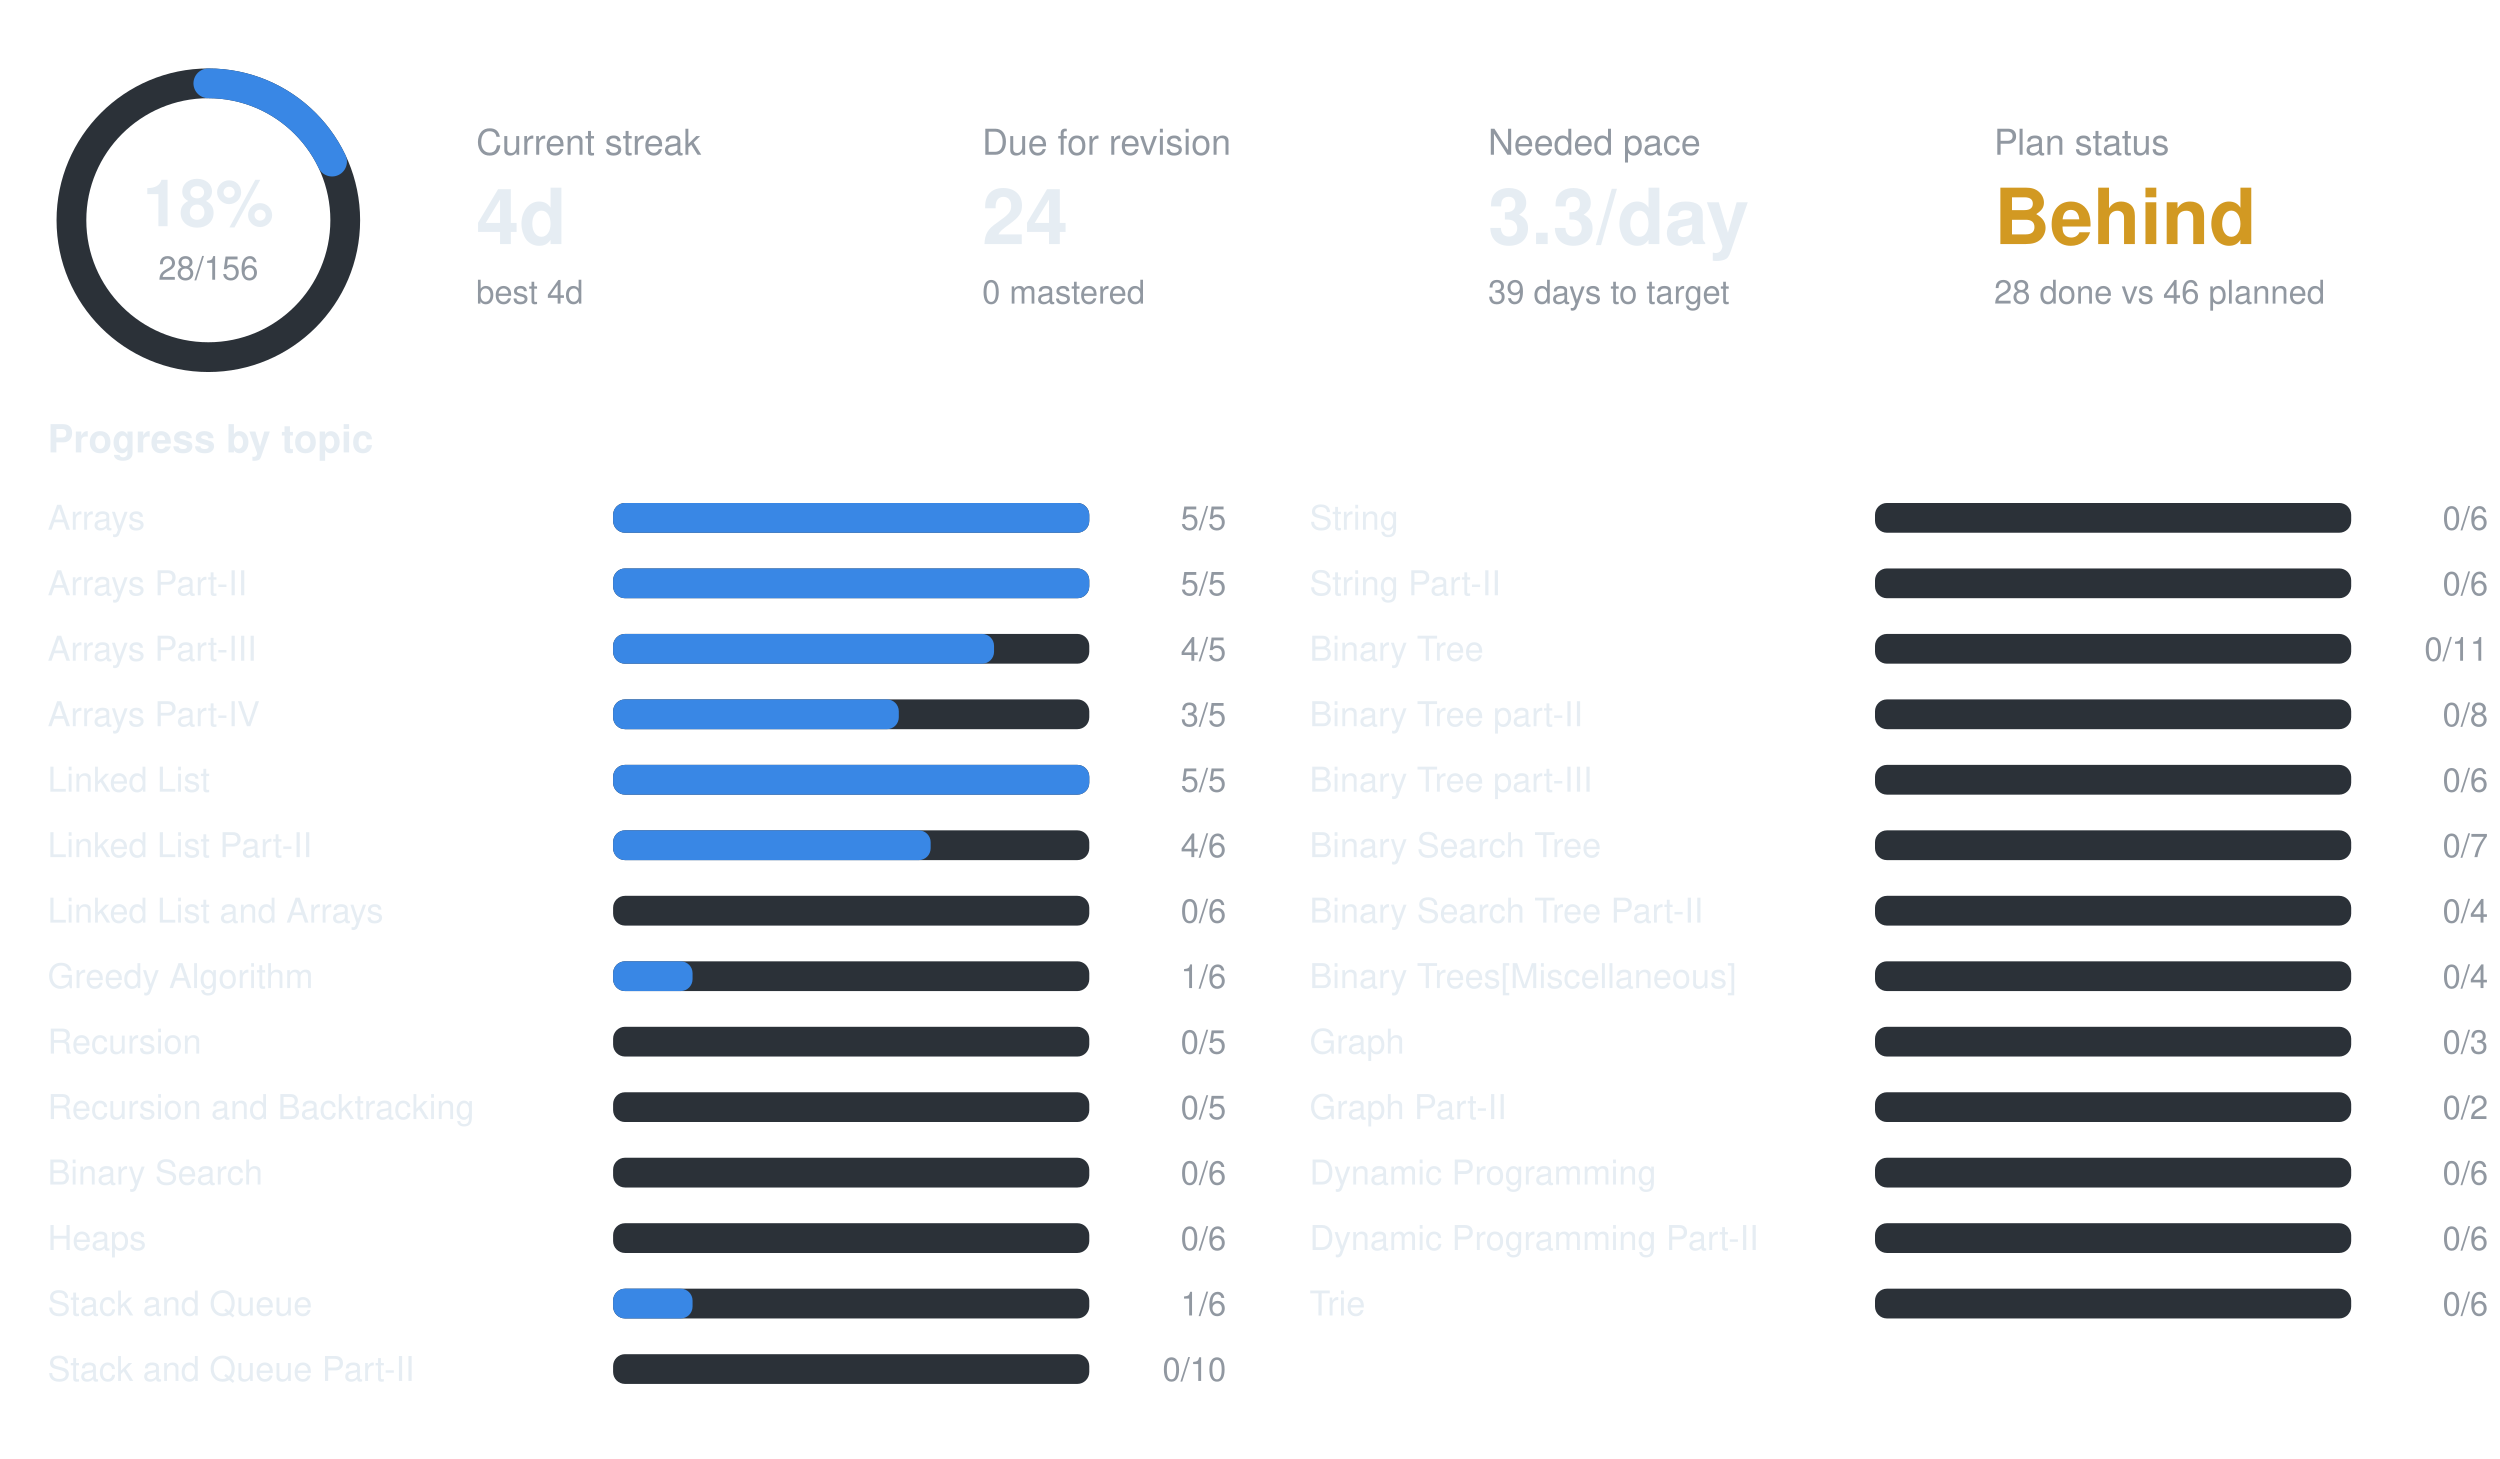
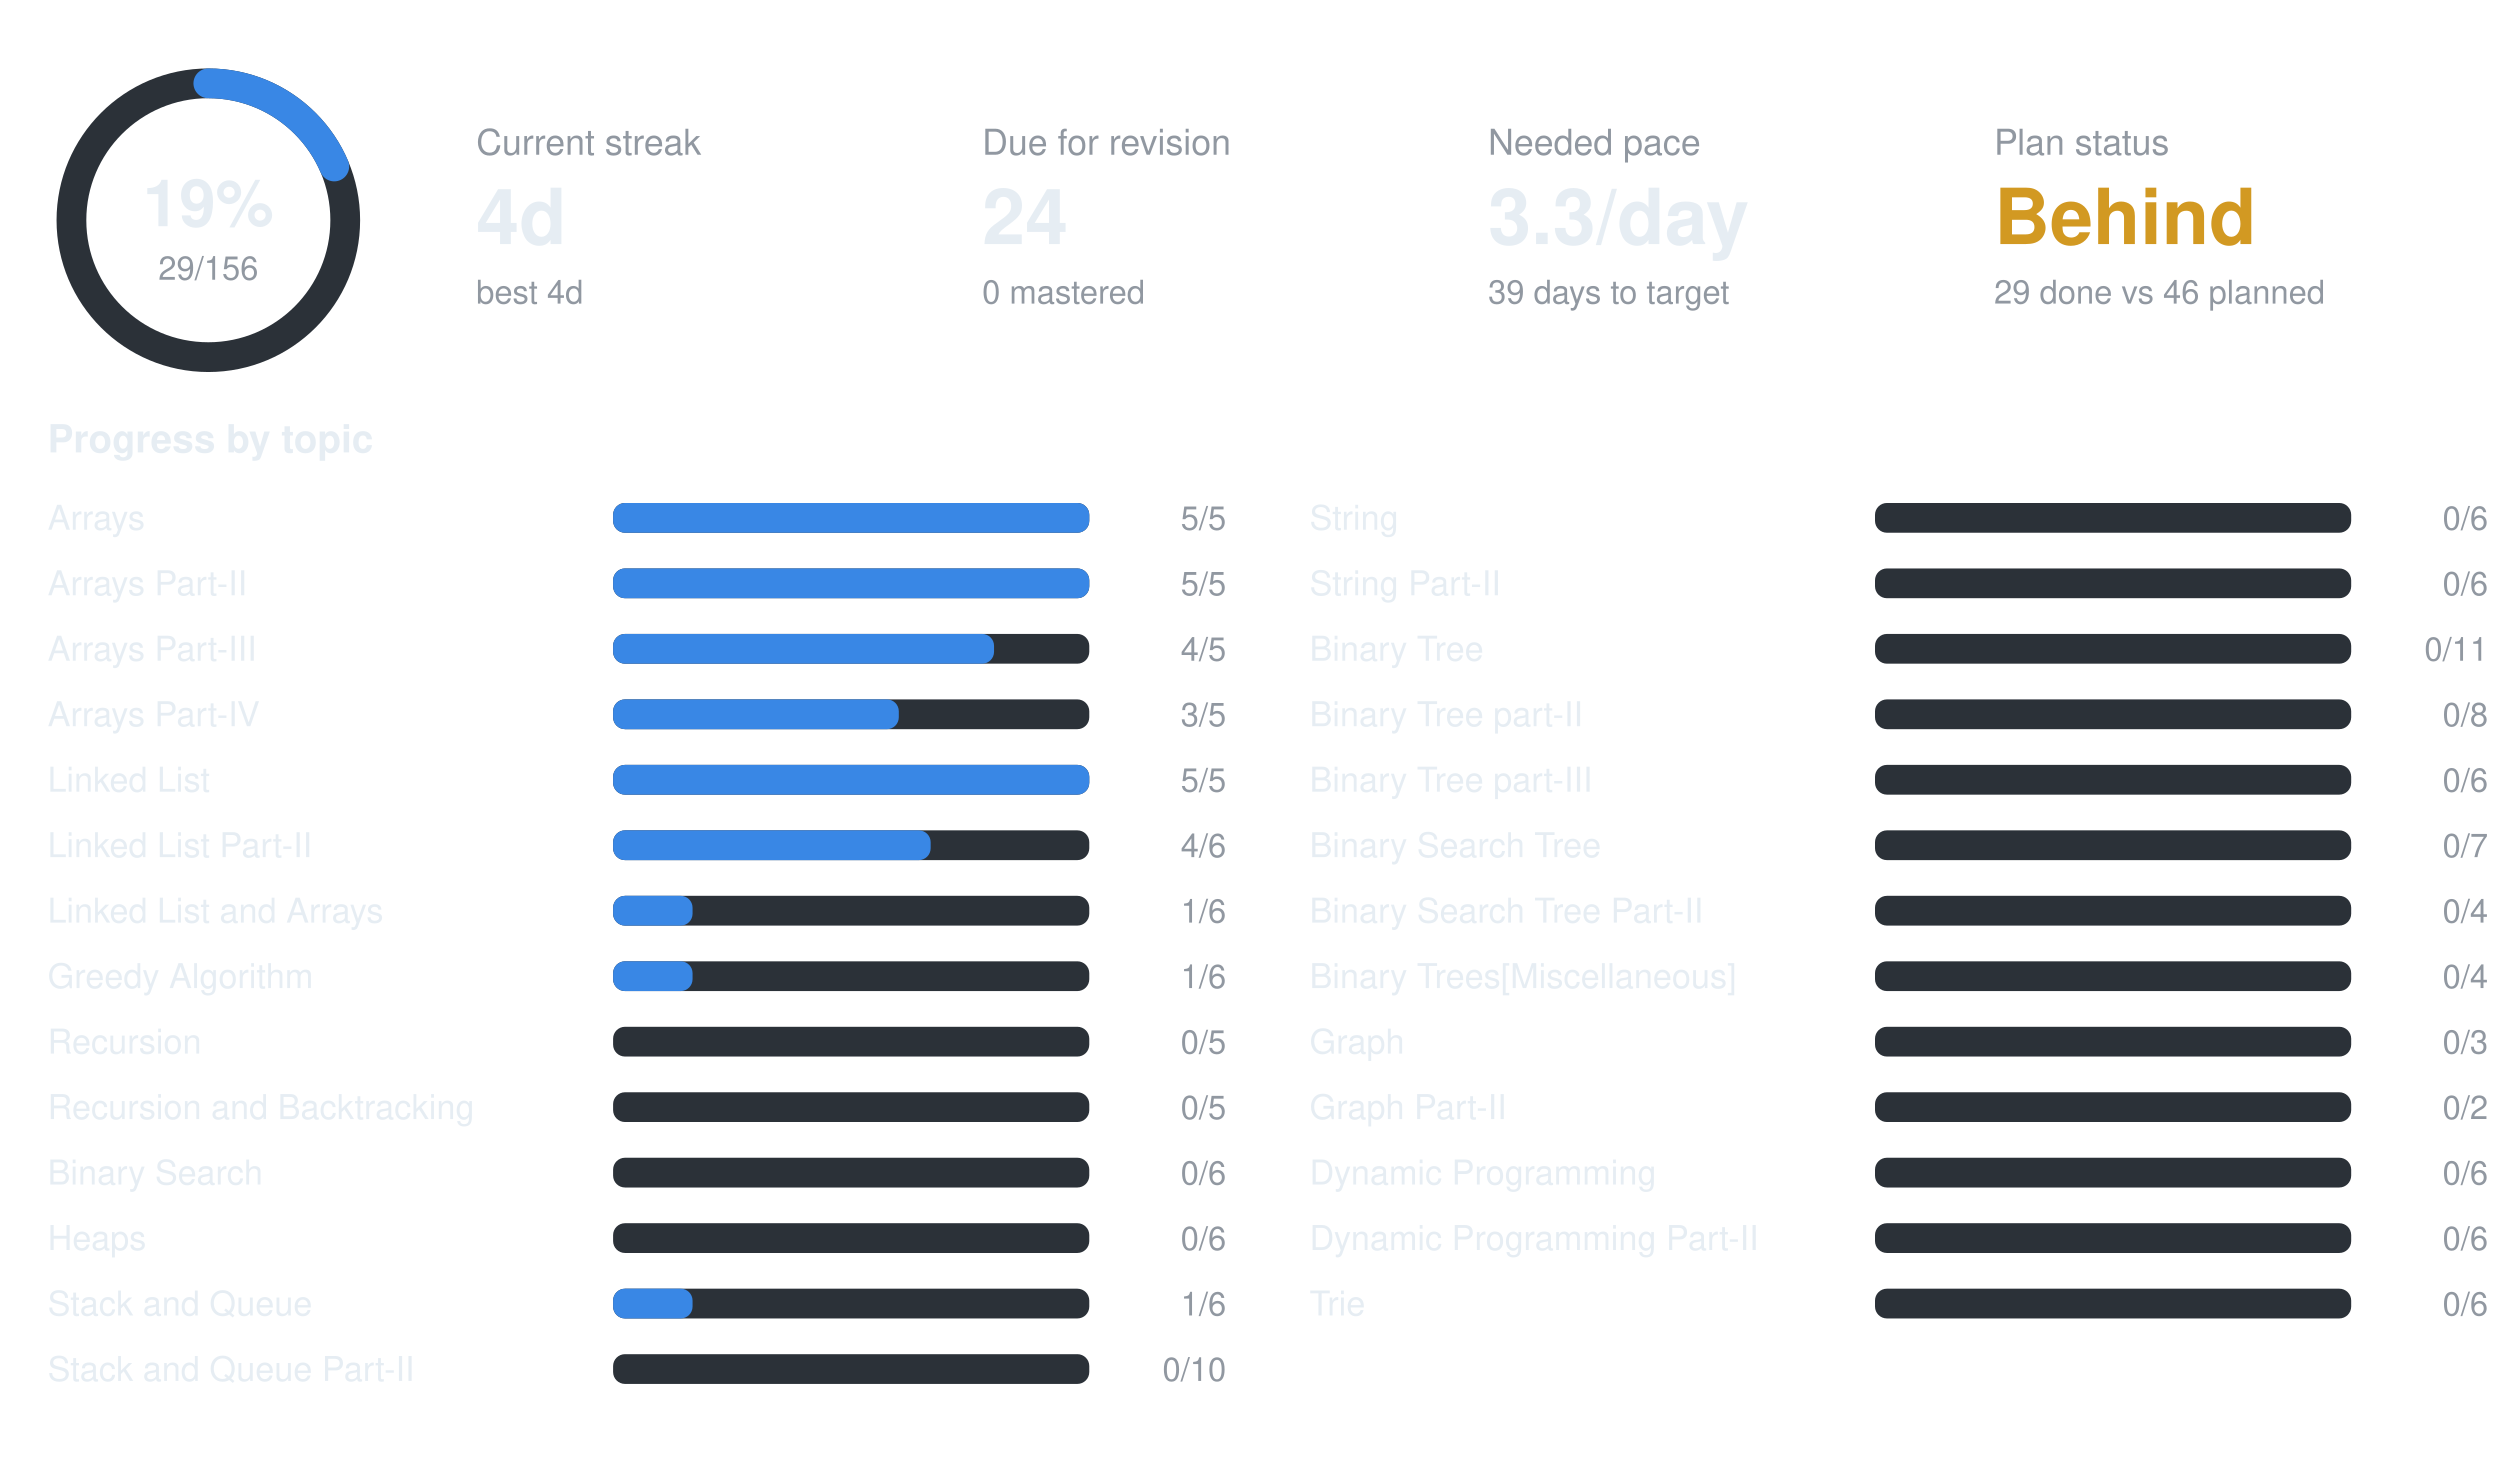
<svg xmlns="http://www.w3.org/2000/svg" width="840" height="490" viewBox="0 0 840 490" font-family="-apple-system,BlinkMacSystemFont,Segoe UI,Helvetica,Arial,sans-serif">
  <circle cx="70" cy="74" r="46" fill="none" stroke="#2b3138" stroke-width="10" />
-   <circle cx="70" cy="74" r="46" fill="none" stroke="#3987e5" stroke-width="10" stroke-linecap="round" stroke-dasharray="51.9 289.0" transform="rotate(-90 70 74)" />
-   <text x="70" y="76" text-anchor="middle" font-size="22" font-weight="700" fill="#e6edf3">18%</text>
-   <text x="70" y="94" text-anchor="middle" font-size="11" fill="#9198a1">28/156</text>
+   <circle cx="70" cy="74" r="46" fill="none" stroke="#3987e5" stroke-width="10" stroke-linecap="round" stroke-dasharray="53.7 289.0" transform="rotate(-90 70 74)" />
+   <text x="70" y="76" text-anchor="middle" font-size="22" font-weight="700" fill="#e6edf3">19%</text>
+   <text x="70" y="94" text-anchor="middle" font-size="11" fill="#9198a1">29/156</text>
  <text x="160" y="52" font-size="12" fill="#9198a1">Current streak</text>
  <text x="160" y="82" font-size="26" font-weight="700" fill="#e6edf3">4d</text>
  <text x="160" y="102" font-size="11" fill="#9198a1">best 4d</text>
  <text x="330" y="52" font-size="12" fill="#9198a1">Due for revision</text>
  <text x="330" y="82" font-size="26" font-weight="700" fill="#e6edf3">24</text>
  <text x="330" y="102" font-size="11" fill="#9198a1">0 mastered</text>
  <text x="500" y="52" font-size="12" fill="#9198a1">Needed pace</text>
  <text x="500" y="82" font-size="26" font-weight="700" fill="#e6edf3">3.3/day</text>
  <text x="500" y="102" font-size="11" fill="#9198a1">39 days to target</text>
  <text x="670" y="52" font-size="12" fill="#9198a1">Plan status</text>
  <text x="670" y="82" font-size="26" font-weight="700" fill="#d29922">Behind</text>
-   <text x="670" y="102" font-size="11" fill="#9198a1">28 done vs 46 planned</text>
+   <text x="670" y="102" font-size="11" fill="#9198a1">29 done vs 46 planned</text>
  <text x="16" y="152" font-size="13" font-weight="600" fill="#e6edf3">Progress by topic</text>
  <text x="16" y="178" font-size="11.5" fill="#e6edf3">Arrays</text>
  <rect x="206" y="169" width="160" height="10" rx="4" fill="#2b3138" />
  <rect x="206" y="169" width="160.0" height="10" rx="4" fill="#3987e5" />
  <text x="412" y="178" text-anchor="end" font-size="11" fill="#9198a1">5/5</text>
  <text x="16" y="200" font-size="11.5" fill="#e6edf3">Arrays Part-II</text>
  <rect x="206" y="191" width="160" height="10" rx="4" fill="#2b3138" />
  <rect x="206" y="191" width="160.0" height="10" rx="4" fill="#3987e5" />
  <text x="412" y="200" text-anchor="end" font-size="11" fill="#9198a1">5/5</text>
  <text x="16" y="222" font-size="11.5" fill="#e6edf3">Arrays Part-III</text>
  <rect x="206" y="213" width="160" height="10" rx="4" fill="#2b3138" />
  <rect x="206" y="213" width="128.0" height="10" rx="4" fill="#3987e5" />
  <text x="412" y="222" text-anchor="end" font-size="11" fill="#9198a1">4/5</text>
  <text x="16" y="244" font-size="11.5" fill="#e6edf3">Arrays Part-IV</text>
  <rect x="206" y="235" width="160" height="10" rx="4" fill="#2b3138" />
  <rect x="206" y="235" width="96.0" height="10" rx="4" fill="#3987e5" />
  <text x="412" y="244" text-anchor="end" font-size="11" fill="#9198a1">3/5</text>
  <text x="16" y="266" font-size="11.5" fill="#e6edf3">Linked List</text>
  <rect x="206" y="257" width="160" height="10" rx="4" fill="#2b3138" />
  <rect x="206" y="257" width="160.0" height="10" rx="4" fill="#3987e5" />
  <text x="412" y="266" text-anchor="end" font-size="11" fill="#9198a1">5/5</text>
  <text x="16" y="288" font-size="11.5" fill="#e6edf3">Linked List Part-II</text>
  <rect x="206" y="279" width="160" height="10" rx="4" fill="#2b3138" />
  <rect x="206" y="279" width="106.7" height="10" rx="4" fill="#3987e5" />
  <text x="412" y="288" text-anchor="end" font-size="11" fill="#9198a1">4/6</text>
  <text x="16" y="310" font-size="11.5" fill="#e6edf3">Linked List and Arrays</text>
  <rect x="206" y="301" width="160" height="10" rx="4" fill="#2b3138" />
-   <text x="412" y="310" text-anchor="end" font-size="11" fill="#9198a1">0/6</text>
+   <rect x="206" y="301" width="26.7" height="10" rx="4" fill="#3987e5" />
+   <text x="412" y="310" text-anchor="end" font-size="11" fill="#9198a1">1/6</text>
  <text x="16" y="332" font-size="11.5" fill="#e6edf3">Greedy Algorithm</text>
  <rect x="206" y="323" width="160" height="10" rx="4" fill="#2b3138" />
  <rect x="206" y="323" width="26.7" height="10" rx="4" fill="#3987e5" />
  <text x="412" y="332" text-anchor="end" font-size="11" fill="#9198a1">1/6</text>
  <text x="16" y="354" font-size="11.5" fill="#e6edf3">Recursion</text>
  <rect x="206" y="345" width="160" height="10" rx="4" fill="#2b3138" />
  <text x="412" y="354" text-anchor="end" font-size="11" fill="#9198a1">0/5</text>
  <text x="16" y="376" font-size="11.5" fill="#e6edf3">Recursion and Backtracking</text>
  <rect x="206" y="367" width="160" height="10" rx="4" fill="#2b3138" />
  <text x="412" y="376" text-anchor="end" font-size="11" fill="#9198a1">0/5</text>
  <text x="16" y="398" font-size="11.5" fill="#e6edf3">Binary Search</text>
  <rect x="206" y="389" width="160" height="10" rx="4" fill="#2b3138" />
  <text x="412" y="398" text-anchor="end" font-size="11" fill="#9198a1">0/6</text>
  <text x="16" y="420" font-size="11.5" fill="#e6edf3">Heaps</text>
  <rect x="206" y="411" width="160" height="10" rx="4" fill="#2b3138" />
  <text x="412" y="420" text-anchor="end" font-size="11" fill="#9198a1">0/6</text>
  <text x="16" y="442" font-size="11.5" fill="#e6edf3">Stack and Queue</text>
  <rect x="206" y="433" width="160" height="10" rx="4" fill="#2b3138" />
  <rect x="206" y="433" width="26.7" height="10" rx="4" fill="#3987e5" />
  <text x="412" y="442" text-anchor="end" font-size="11" fill="#9198a1">1/6</text>
  <text x="16" y="464" font-size="11.5" fill="#e6edf3">Stack and Queue Part-II</text>
  <rect x="206" y="455" width="160" height="10" rx="4" fill="#2b3138" />
  <text x="412" y="464" text-anchor="end" font-size="11" fill="#9198a1">0/10</text>
  <text x="440" y="178" font-size="11.5" fill="#e6edf3">String</text>
  <rect x="630" y="169" width="160" height="10" rx="4" fill="#2b3138" />
  <text x="836" y="178" text-anchor="end" font-size="11" fill="#9198a1">0/6</text>
  <text x="440" y="200" font-size="11.5" fill="#e6edf3">String Part-II</text>
  <rect x="630" y="191" width="160" height="10" rx="4" fill="#2b3138" />
  <text x="836" y="200" text-anchor="end" font-size="11" fill="#9198a1">0/6</text>
  <text x="440" y="222" font-size="11.5" fill="#e6edf3">Binary Tree</text>
  <rect x="630" y="213" width="160" height="10" rx="4" fill="#2b3138" />
  <text x="836" y="222" text-anchor="end" font-size="11" fill="#9198a1">0/11</text>
  <text x="440" y="244" font-size="11.5" fill="#e6edf3">Binary Tree part-II</text>
  <rect x="630" y="235" width="160" height="10" rx="4" fill="#2b3138" />
  <text x="836" y="244" text-anchor="end" font-size="11" fill="#9198a1">0/8</text>
  <text x="440" y="266" font-size="11.5" fill="#e6edf3">Binary Tree part-III</text>
  <rect x="630" y="257" width="160" height="10" rx="4" fill="#2b3138" />
  <text x="836" y="266" text-anchor="end" font-size="11" fill="#9198a1">0/6</text>
  <text x="440" y="288" font-size="11.5" fill="#e6edf3">Binary Search Tree</text>
  <rect x="630" y="279" width="160" height="10" rx="4" fill="#2b3138" />
  <text x="836" y="288" text-anchor="end" font-size="11" fill="#9198a1">0/7</text>
  <text x="440" y="310" font-size="11.5" fill="#e6edf3">Binary Search Tree Part-II</text>
  <rect x="630" y="301" width="160" height="10" rx="4" fill="#2b3138" />
  <text x="836" y="310" text-anchor="end" font-size="11" fill="#9198a1">0/4</text>
  <text x="440" y="332" font-size="11.5" fill="#e6edf3">Binary Trees[Miscellaneous]</text>
  <rect x="630" y="323" width="160" height="10" rx="4" fill="#2b3138" />
  <text x="836" y="332" text-anchor="end" font-size="11" fill="#9198a1">0/4</text>
  <text x="440" y="354" font-size="11.5" fill="#e6edf3">Graph</text>
  <rect x="630" y="345" width="160" height="10" rx="4" fill="#2b3138" />
  <text x="836" y="354" text-anchor="end" font-size="11" fill="#9198a1">0/3</text>
  <text x="440" y="376" font-size="11.5" fill="#e6edf3">Graph Part-II</text>
  <rect x="630" y="367" width="160" height="10" rx="4" fill="#2b3138" />
  <text x="836" y="376" text-anchor="end" font-size="11" fill="#9198a1">0/2</text>
  <text x="440" y="398" font-size="11.5" fill="#e6edf3">Dynamic Programming</text>
  <rect x="630" y="389" width="160" height="10" rx="4" fill="#2b3138" />
  <text x="836" y="398" text-anchor="end" font-size="11" fill="#9198a1">0/6</text>
  <text x="440" y="420" font-size="11.5" fill="#e6edf3">Dynamic Programming Part-II</text>
  <rect x="630" y="411" width="160" height="10" rx="4" fill="#2b3138" />
  <text x="836" y="420" text-anchor="end" font-size="11" fill="#9198a1">0/6</text>
  <text x="440" y="442" font-size="11.5" fill="#e6edf3">Trie</text>
  <rect x="630" y="433" width="160" height="10" rx="4" fill="#2b3138" />
  <text x="836" y="442" text-anchor="end" font-size="11" fill="#9198a1">0/6</text>
</svg>
